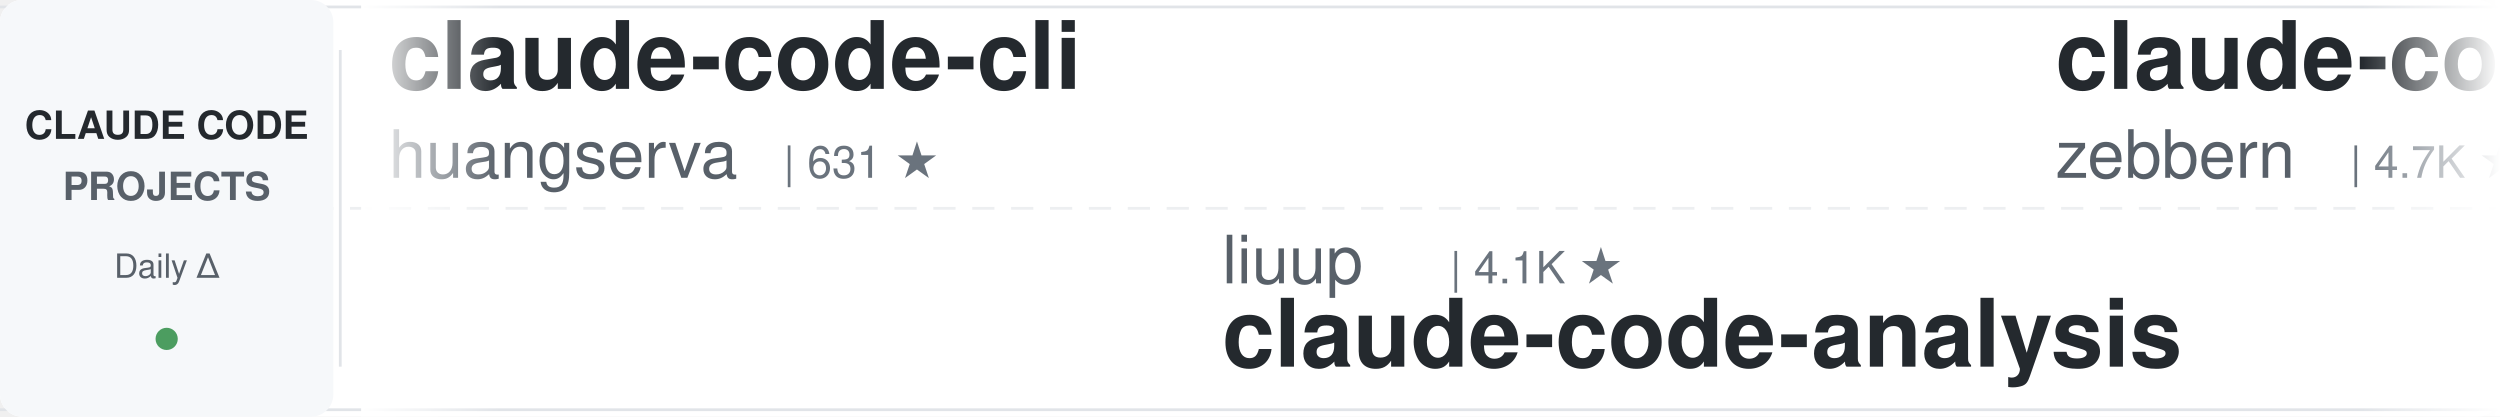
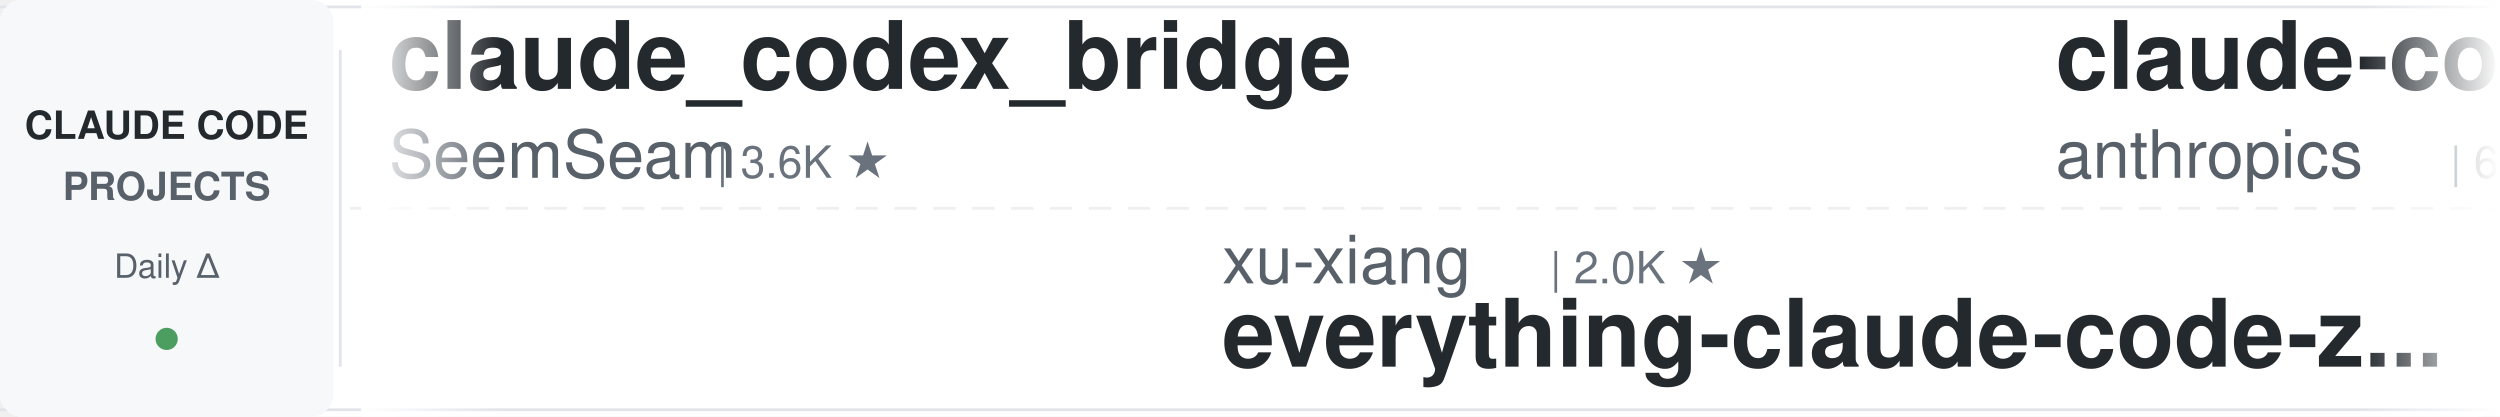
<svg xmlns="http://www.w3.org/2000/svg" width="900" height="150">
  <defs>
    <linearGradient id="leftFade" x1="0%" y1="0%" x2="100%" y2="0%">
      <stop offset="0%" style="stop-color:#ffffff;stop-opacity:1" />
      <stop offset="100%" style="stop-color:#ffffff;stop-opacity:0" />
    </linearGradient>
    <linearGradient id="rightFade" x1="0%" y1="0%" x2="100%" y2="0%">
      <stop offset="0%" style="stop-color:#ffffff;stop-opacity:0" />
      <stop offset="100%" style="stop-color:#ffffff;stop-opacity:1" />
    </linearGradient>
  </defs>
  <rect width="900" height="150" fill="#ffffff" rx="8" />
  <rect x="0" y="2" width="900" height="1" fill="#e1e4e8" />
  <rect x="0" y="147" width="900" height="1" fill="#e1e4e8" />
  <line x1="0" y1="75" x2="900" y2="75" stroke="#e1e4e8" stroke-width="1" stroke-dasharray="8 6" opacity="0.6" />
  <rect x="0" y="0" width="120" height="150" fill="#f6f8fa" rx="8" />
  <text x="60" y="50" font-family="-apple-system, BlinkMacSystemFont, 'Segoe UI', Helvetica, Arial, sans-serif" font-size="14" font-weight="600" fill="#24292e" text-anchor="middle">CLAUDE CODE</text>
  <text x="60" y="72" font-family="-apple-system, BlinkMacSystemFont, 'Segoe UI', Helvetica, Arial, sans-serif" font-size="14" font-weight="600" fill="#586069" text-anchor="middle">PROJECTS</text>
  <text x="60" y="100" font-family="-apple-system, BlinkMacSystemFont, 'Segoe UI', Helvetica, Arial, sans-serif" font-size="12" font-weight="500" fill="#586069" text-anchor="middle">Daily Δ</text>
  <circle cx="60" cy="122" r="4" fill="#22863a" opacity="0.8" />
  <rect x="122" y="18" width="1" height="114" fill="#e1e4e8" />
  <clipPath id="tickerClip">
    <rect x="130" y="0" width="770" height="150" />
  </clipPath>
  <g clip-path="url(#tickerClip)">
    <g id="tickerItems">
      <animateTransform attributeName="transform" attributeType="XML" type="translate" from="0 0" to="-3000 0" dur="54s" repeatCount="indefinite" />
      <g transform="translate(0, 0)">
-         <text x="140" y="32" font-family="-apple-system, BlinkMacSystemFont, 'Segoe UI', Helvetica, Arial, sans-serif" font-size="34" font-weight="600" fill="#24292e">claude-code-cli</text>
-         <text x="140" y="64" font-family="-apple-system, BlinkMacSystemFont, 'Segoe UI', Helvetica, Arial, sans-serif" font-size="24" font-weight="400" fill="#586069">huangserva</text>
-         <text x="282" y="64" font-family="-apple-system, BlinkMacSystemFont, 'Segoe UI', Helvetica, Arial, sans-serif" font-size="16" font-weight="500" fill="#6a737d">| 631 ★</text>
+         <text x="140" y="32" font-family="-apple-system, BlinkMacSystemFont, 'Segoe UI', Helvetica, Arial, sans-serif" font-size="34" font-weight="600" fill="#24292e">claude_codex_bridge</text>
+         <text x="140" y="64" font-family="-apple-system, BlinkMacSystemFont, 'Segoe UI', Helvetica, Arial, sans-serif" font-size="24" font-weight="400" fill="#586069">SeemSeam</text>
+         <text x="258" y="64" font-family="-apple-system, BlinkMacSystemFont, 'Segoe UI', Helvetica, Arial, sans-serif" font-size="16" font-weight="500" fill="#6a737d">| 3.6K ★</text>
      </g>
      <g transform="translate(300, 0)">
-         <text x="140" y="102" font-family="-apple-system, BlinkMacSystemFont, 'Segoe UI', Helvetica, Arial, sans-serif" font-size="24" font-weight="400" fill="#586069">liuup</text>
-         <text x="222" y="102" font-family="-apple-system, BlinkMacSystemFont, 'Segoe UI', Helvetica, Arial, sans-serif" font-size="16" font-weight="500" fill="#6a737d">| 4.1K ★</text>
-         <text x="140" y="132" font-family="-apple-system, BlinkMacSystemFont, 'Segoe UI', Helvetica, Arial, sans-serif" font-size="34" font-weight="600" fill="#24292e">claude-code-analysis</text>
+         <text x="140" y="102" font-family="-apple-system, BlinkMacSystemFont, 'Segoe UI', Helvetica, Arial, sans-serif" font-size="24" font-weight="400" fill="#586069">xu-xiang</text>
+         <text x="258" y="102" font-family="-apple-system, BlinkMacSystemFont, 'Segoe UI', Helvetica, Arial, sans-serif" font-size="16" font-weight="500" fill="#6a737d">| 2.0K ★</text>
+         <text x="140" y="132" font-family="-apple-system, BlinkMacSystemFont, 'Segoe UI', Helvetica, Arial, sans-serif" font-size="34" font-weight="600" fill="#24292e">everything-claude-code-z...</text>
      </g>
      <g transform="translate(600, 0)">
-         <text x="140" y="32" font-family="-apple-system, BlinkMacSystemFont, 'Segoe UI', Helvetica, Arial, sans-serif" font-size="34" font-weight="600" fill="#24292e">claude-code-guide</text>
-         <text x="140" y="64" font-family="-apple-system, BlinkMacSystemFont, 'Segoe UI', Helvetica, Arial, sans-serif" font-size="24" font-weight="400" fill="#586069">zebbern</text>
-         <text x="246" y="64" font-family="-apple-system, BlinkMacSystemFont, 'Segoe UI', Helvetica, Arial, sans-serif" font-size="16" font-weight="500" fill="#6a737d">| 4.7K ★</text>
+         <text x="140" y="32" font-family="-apple-system, BlinkMacSystemFont, 'Segoe UI', Helvetica, Arial, sans-serif" font-size="34" font-weight="600" fill="#24292e">claude-code-security-rev...</text>
+         <text x="140" y="64" font-family="-apple-system, BlinkMacSystemFont, 'Segoe UI', Helvetica, Arial, sans-serif" font-size="24" font-weight="400" fill="#586069">anthropics</text>
+         <text x="282" y="64" font-family="-apple-system, BlinkMacSystemFont, 'Segoe UI', Helvetica, Arial, sans-serif" font-size="16" font-weight="500" fill="#6a737d">| 6.9K ★</text>
      </g>
      <g transform="translate(900, 0)">
-         <text x="140" y="102" font-family="-apple-system, BlinkMacSystemFont, 'Segoe UI', Helvetica, Arial, sans-serif" font-size="24" font-weight="400" fill="#586069">anthropics</text>
-         <text x="282" y="102" font-family="-apple-system, BlinkMacSystemFont, 'Segoe UI', Helvetica, Arial, sans-serif" font-size="16" font-weight="500" fill="#6a737d">| 6.9K ★</text>
-         <text x="140" y="132" font-family="-apple-system, BlinkMacSystemFont, 'Segoe UI', Helvetica, Arial, sans-serif" font-size="34" font-weight="600" fill="#24292e">claude-code-security-rev...</text>
+         <text x="140" y="102" font-family="-apple-system, BlinkMacSystemFont, 'Segoe UI', Helvetica, Arial, sans-serif" font-size="24" font-weight="400" fill="#586069">disler</text>
+         <text x="234" y="102" font-family="-apple-system, BlinkMacSystemFont, 'Segoe UI', Helvetica, Arial, sans-serif" font-size="16" font-weight="500" fill="#6a737d">| 4.0K ★</text>
+         <text x="140" y="132" font-family="-apple-system, BlinkMacSystemFont, 'Segoe UI', Helvetica, Arial, sans-serif" font-size="34" font-weight="600" fill="#24292e">claude-code-hooks-master...</text>
      </g>
      <g transform="translate(1200, 0)">
-         <text x="140" y="32" font-family="-apple-system, BlinkMacSystemFont, 'Segoe UI', Helvetica, Arial, sans-serif" font-size="34" font-weight="600" fill="#24292e">claude-code-infrastructu...</text>
-         <text x="140" y="64" font-family="-apple-system, BlinkMacSystemFont, 'Segoe UI', Helvetica, Arial, sans-serif" font-size="24" font-weight="400" fill="#586069">diet103</text>
-         <text x="246" y="64" font-family="-apple-system, BlinkMacSystemFont, 'Segoe UI', Helvetica, Arial, sans-serif" font-size="16" font-weight="500" fill="#6a737d">| 10.1K ★</text>
+         <text x="140" y="32" font-family="-apple-system, BlinkMacSystemFont, 'Segoe UI', Helvetica, Arial, sans-serif" font-size="34" font-weight="600" fill="#24292e">claude-code-reverse</text>
+         <text x="140" y="64" font-family="-apple-system, BlinkMacSystemFont, 'Segoe UI', Helvetica, Arial, sans-serif" font-size="24" font-weight="400" fill="#586069">Yuyz0112</text>
+         <text x="258" y="64" font-family="-apple-system, BlinkMacSystemFont, 'Segoe UI', Helvetica, Arial, sans-serif" font-size="16" font-weight="500" fill="#6a737d">| 2.4K ★</text>
      </g>
      <g transform="translate(1500, 0)">
-         <text x="140" y="102" font-family="-apple-system, BlinkMacSystemFont, 'Segoe UI', Helvetica, Arial, sans-serif" font-size="24" font-weight="400" fill="#586069">AICoderTudou</text>
-         <text x="306" y="102" font-family="-apple-system, BlinkMacSystemFont, 'Segoe UI', Helvetica, Arial, sans-serif" font-size="16" font-weight="500" fill="#6a737d">| 494 ★</text>
-         <text x="140" y="132" font-family="-apple-system, BlinkMacSystemFont, 'Segoe UI', Helvetica, Arial, sans-serif" font-size="34" font-weight="600" fill="#24292e">claude-code-tudou</text>
+         <text x="140" y="102" font-family="-apple-system, BlinkMacSystemFont, 'Segoe UI', Helvetica, Arial, sans-serif" font-size="24" font-weight="400" fill="#586069">nicedreamzapp</text>
+         <text x="318" y="102" font-family="-apple-system, BlinkMacSystemFont, 'Segoe UI', Helvetica, Arial, sans-serif" font-size="16" font-weight="500" fill="#6a737d">| 3.5K ★</text>
+         <text x="140" y="132" font-family="-apple-system, BlinkMacSystemFont, 'Segoe UI', Helvetica, Arial, sans-serif" font-size="34" font-weight="600" fill="#24292e">claude-code-local</text>
      </g>
      <g transform="translate(1800, 0)">
-         <text x="140" y="32" font-family="-apple-system, BlinkMacSystemFont, 'Segoe UI', Helvetica, Arial, sans-serif" font-size="34" font-weight="600" fill="#24292e">sc-claude-code-files</text>
-         <text x="140" y="64" font-family="-apple-system, BlinkMacSystemFont, 'Segoe UI', Helvetica, Arial, sans-serif" font-size="24" font-weight="400" fill="#586069">https-deeplearning-ai</text>
-         <text x="414" y="64" font-family="-apple-system, BlinkMacSystemFont, 'Segoe UI', Helvetica, Arial, sans-serif" font-size="16" font-weight="500" fill="#6a737d">| 563 ★</text>
+         <text x="140" y="32" font-family="-apple-system, BlinkMacSystemFont, 'Segoe UI', Helvetica, Arial, sans-serif" font-size="34" font-weight="600" fill="#24292e">claude-code-my-workflow</text>
+         <text x="140" y="64" font-family="-apple-system, BlinkMacSystemFont, 'Segoe UI', Helvetica, Arial, sans-serif" font-size="24" font-weight="400" fill="#586069">pedrohcgs</text>
+         <text x="270" y="64" font-family="-apple-system, BlinkMacSystemFont, 'Segoe UI', Helvetica, Arial, sans-serif" font-size="16" font-weight="500" fill="#6a737d">| 1.7K ★</text>
      </g>
      <g transform="translate(2100, 0)">
-         <text x="140" y="102" font-family="-apple-system, BlinkMacSystemFont, 'Segoe UI', Helvetica, Arial, sans-serif" font-size="24" font-weight="400" fill="#586069">huangjia2019</text>
-         <text x="306" y="102" font-family="-apple-system, BlinkMacSystemFont, 'Segoe UI', Helvetica, Arial, sans-serif" font-size="16" font-weight="500" fill="#6a737d">| 1.2K ★</text>
-         <text x="140" y="132" font-family="-apple-system, BlinkMacSystemFont, 'Segoe UI', Helvetica, Arial, sans-serif" font-size="34" font-weight="600" fill="#24292e">claude-code-engineering</text>
+         <text x="140" y="102" font-family="-apple-system, BlinkMacSystemFont, 'Segoe UI', Helvetica, Arial, sans-serif" font-size="24" font-weight="400" fill="#586069">ponponon</text>
+         <text x="258" y="102" font-family="-apple-system, BlinkMacSystemFont, 'Segoe UI', Helvetica, Arial, sans-serif" font-size="16" font-weight="500" fill="#6a737d">| 2.3K ★</text>
+         <text x="140" y="132" font-family="-apple-system, BlinkMacSystemFont, 'Segoe UI', Helvetica, Arial, sans-serif" font-size="34" font-weight="600" fill="#24292e">claude_code_src</text>
      </g>
      <g transform="translate(2400, 0)">
-         <text x="140" y="32" font-family="-apple-system, BlinkMacSystemFont, 'Segoe UI', Helvetica, Arial, sans-serif" font-size="34" font-weight="600" fill="#24292e">arcads-claude-code-mrpai...</text>
-         <text x="140" y="64" font-family="-apple-system, BlinkMacSystemFont, 'Segoe UI', Helvetica, Arial, sans-serif" font-size="24" font-weight="400" fill="#586069">mrpaidsocial</text>
-         <text x="306" y="64" font-family="-apple-system, BlinkMacSystemFont, 'Segoe UI', Helvetica, Arial, sans-serif" font-size="16" font-weight="500" fill="#6a737d">| 1.7K ★</text>
+         <text x="140" y="32" font-family="-apple-system, BlinkMacSystemFont, 'Segoe UI', Helvetica, Arial, sans-serif" font-size="34" font-weight="600" fill="#24292e">claude-code-settings</text>
+         <text x="140" y="64" font-family="-apple-system, BlinkMacSystemFont, 'Segoe UI', Helvetica, Arial, sans-serif" font-size="24" font-weight="400" fill="#586069">feiskyer</text>
+         <text x="258" y="64" font-family="-apple-system, BlinkMacSystemFont, 'Segoe UI', Helvetica, Arial, sans-serif" font-size="16" font-weight="500" fill="#6a737d">| 1.7K ★</text>
      </g>
      <g transform="translate(2700, 0)">
-         <text x="140" y="102" font-family="-apple-system, BlinkMacSystemFont, 'Segoe UI', Helvetica, Arial, sans-serif" font-size="24" font-weight="400" fill="#586069">ykdojo</text>
-         <text x="234" y="102" font-family="-apple-system, BlinkMacSystemFont, 'Segoe UI', Helvetica, Arial, sans-serif" font-size="16" font-weight="500" fill="#6a737d">| 10.3K ★</text>
-         <text x="140" y="132" font-family="-apple-system, BlinkMacSystemFont, 'Segoe UI', Helvetica, Arial, sans-serif" font-size="34" font-weight="600" fill="#24292e">claude-code-tips</text>
+         <text x="140" y="102" font-family="-apple-system, BlinkMacSystemFont, 'Segoe UI', Helvetica, Arial, sans-serif" font-size="24" font-weight="400" fill="#586069">andrew-kramer-inno</text>
+         <text x="378" y="102" font-family="-apple-system, BlinkMacSystemFont, 'Segoe UI', Helvetica, Arial, sans-serif" font-size="16" font-weight="500" fill="#6a737d">| 597 ★</text>
+         <text x="140" y="132" font-family="-apple-system, BlinkMacSystemFont, 'Segoe UI', Helvetica, Arial, sans-serif" font-size="34" font-weight="600" fill="#24292e">claude-code-source-build</text>
      </g>
      <g transform="translate(3000, 0)">
-         <text x="140" y="32" font-family="-apple-system, BlinkMacSystemFont, 'Segoe UI', Helvetica, Arial, sans-serif" font-size="34" font-weight="600" fill="#24292e">claude-code-cli</text>
-         <text x="140" y="64" font-family="-apple-system, BlinkMacSystemFont, 'Segoe UI', Helvetica, Arial, sans-serif" font-size="24" font-weight="400" fill="#586069">huangserva</text>
-         <text x="282" y="64" font-family="-apple-system, BlinkMacSystemFont, 'Segoe UI', Helvetica, Arial, sans-serif" font-size="16" font-weight="500" fill="#6a737d">| 631 ★</text>
+         <text x="140" y="32" font-family="-apple-system, BlinkMacSystemFont, 'Segoe UI', Helvetica, Arial, sans-serif" font-size="34" font-weight="600" fill="#24292e">claude_codex_bridge</text>
+         <text x="140" y="64" font-family="-apple-system, BlinkMacSystemFont, 'Segoe UI', Helvetica, Arial, sans-serif" font-size="24" font-weight="400" fill="#586069">SeemSeam</text>
+         <text x="258" y="64" font-family="-apple-system, BlinkMacSystemFont, 'Segoe UI', Helvetica, Arial, sans-serif" font-size="16" font-weight="500" fill="#6a737d">| 3.6K ★</text>
      </g>
      <g transform="translate(3300, 0)">
-         <text x="140" y="102" font-family="-apple-system, BlinkMacSystemFont, 'Segoe UI', Helvetica, Arial, sans-serif" font-size="24" font-weight="400" fill="#586069">liuup</text>
-         <text x="222" y="102" font-family="-apple-system, BlinkMacSystemFont, 'Segoe UI', Helvetica, Arial, sans-serif" font-size="16" font-weight="500" fill="#6a737d">| 4.1K ★</text>
-         <text x="140" y="132" font-family="-apple-system, BlinkMacSystemFont, 'Segoe UI', Helvetica, Arial, sans-serif" font-size="34" font-weight="600" fill="#24292e">claude-code-analysis</text>
+         <text x="140" y="102" font-family="-apple-system, BlinkMacSystemFont, 'Segoe UI', Helvetica, Arial, sans-serif" font-size="24" font-weight="400" fill="#586069">xu-xiang</text>
+         <text x="258" y="102" font-family="-apple-system, BlinkMacSystemFont, 'Segoe UI', Helvetica, Arial, sans-serif" font-size="16" font-weight="500" fill="#6a737d">| 2.0K ★</text>
+         <text x="140" y="132" font-family="-apple-system, BlinkMacSystemFont, 'Segoe UI', Helvetica, Arial, sans-serif" font-size="34" font-weight="600" fill="#24292e">everything-claude-code-z...</text>
      </g>
      <g transform="translate(3600, 0)">
-         <text x="140" y="32" font-family="-apple-system, BlinkMacSystemFont, 'Segoe UI', Helvetica, Arial, sans-serif" font-size="34" font-weight="600" fill="#24292e">claude-code-guide</text>
-         <text x="140" y="64" font-family="-apple-system, BlinkMacSystemFont, 'Segoe UI', Helvetica, Arial, sans-serif" font-size="24" font-weight="400" fill="#586069">zebbern</text>
-         <text x="246" y="64" font-family="-apple-system, BlinkMacSystemFont, 'Segoe UI', Helvetica, Arial, sans-serif" font-size="16" font-weight="500" fill="#6a737d">| 4.7K ★</text>
+         <text x="140" y="32" font-family="-apple-system, BlinkMacSystemFont, 'Segoe UI', Helvetica, Arial, sans-serif" font-size="34" font-weight="600" fill="#24292e">claude-code-security-rev...</text>
+         <text x="140" y="64" font-family="-apple-system, BlinkMacSystemFont, 'Segoe UI', Helvetica, Arial, sans-serif" font-size="24" font-weight="400" fill="#586069">anthropics</text>
+         <text x="282" y="64" font-family="-apple-system, BlinkMacSystemFont, 'Segoe UI', Helvetica, Arial, sans-serif" font-size="16" font-weight="500" fill="#6a737d">| 6.9K ★</text>
      </g>
      <g transform="translate(3900, 0)">
-         <text x="140" y="102" font-family="-apple-system, BlinkMacSystemFont, 'Segoe UI', Helvetica, Arial, sans-serif" font-size="24" font-weight="400" fill="#586069">anthropics</text>
-         <text x="282" y="102" font-family="-apple-system, BlinkMacSystemFont, 'Segoe UI', Helvetica, Arial, sans-serif" font-size="16" font-weight="500" fill="#6a737d">| 6.9K ★</text>
-         <text x="140" y="132" font-family="-apple-system, BlinkMacSystemFont, 'Segoe UI', Helvetica, Arial, sans-serif" font-size="34" font-weight="600" fill="#24292e">claude-code-security-rev...</text>
+         <text x="140" y="102" font-family="-apple-system, BlinkMacSystemFont, 'Segoe UI', Helvetica, Arial, sans-serif" font-size="24" font-weight="400" fill="#586069">disler</text>
+         <text x="234" y="102" font-family="-apple-system, BlinkMacSystemFont, 'Segoe UI', Helvetica, Arial, sans-serif" font-size="16" font-weight="500" fill="#6a737d">| 4.0K ★</text>
+         <text x="140" y="132" font-family="-apple-system, BlinkMacSystemFont, 'Segoe UI', Helvetica, Arial, sans-serif" font-size="34" font-weight="600" fill="#24292e">claude-code-hooks-master...</text>
      </g>
    </g>
  </g>
  <rect x="130" y="0" width="50" height="150" fill="url(#leftFade)" />
  <rect x="850" y="0" width="50" height="150" fill="url(#rightFade)" />
</svg>
